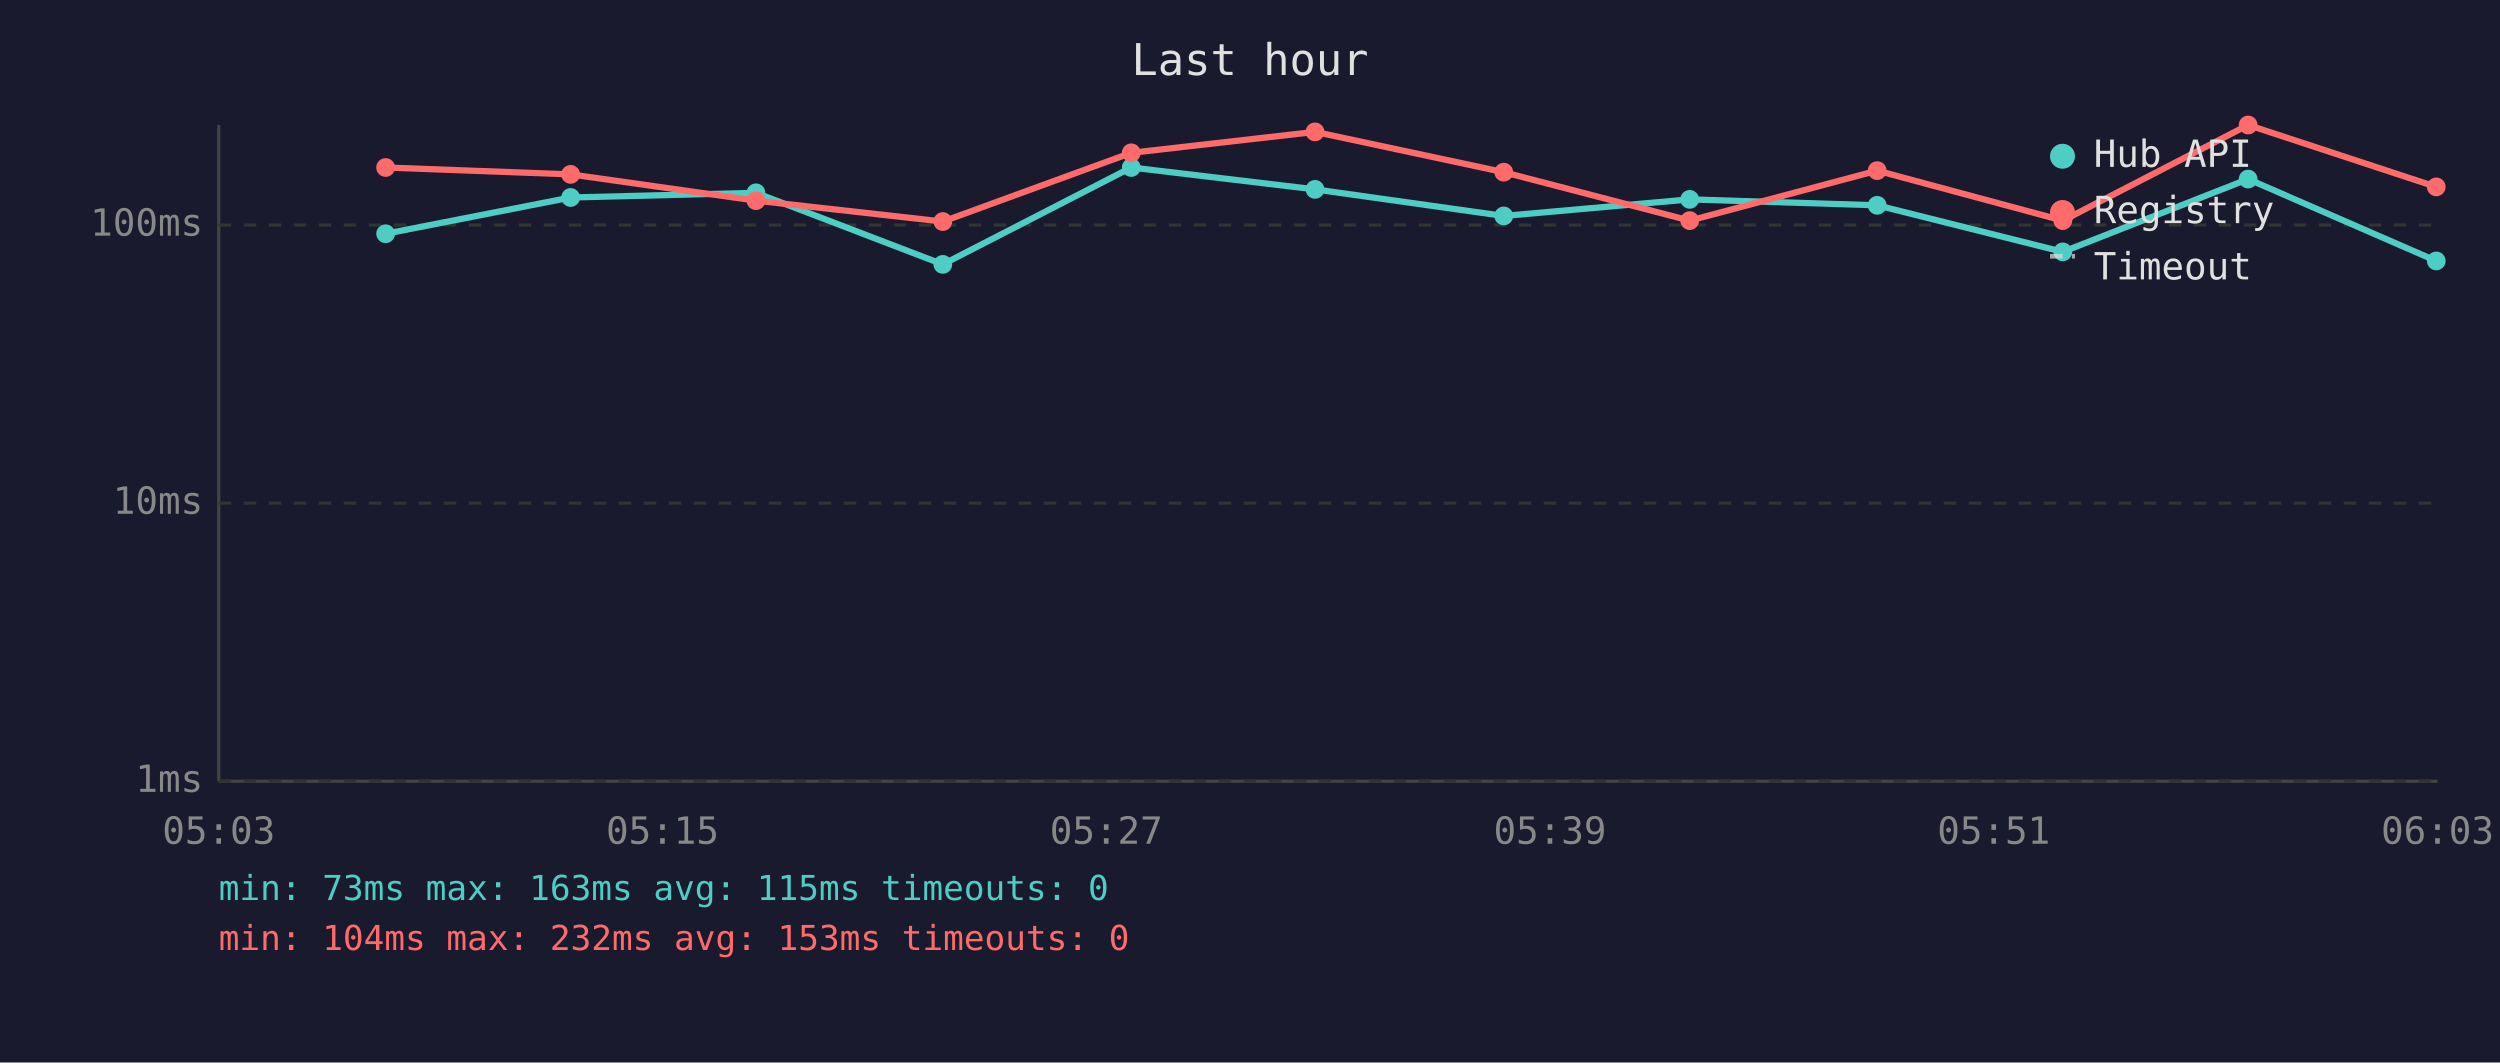
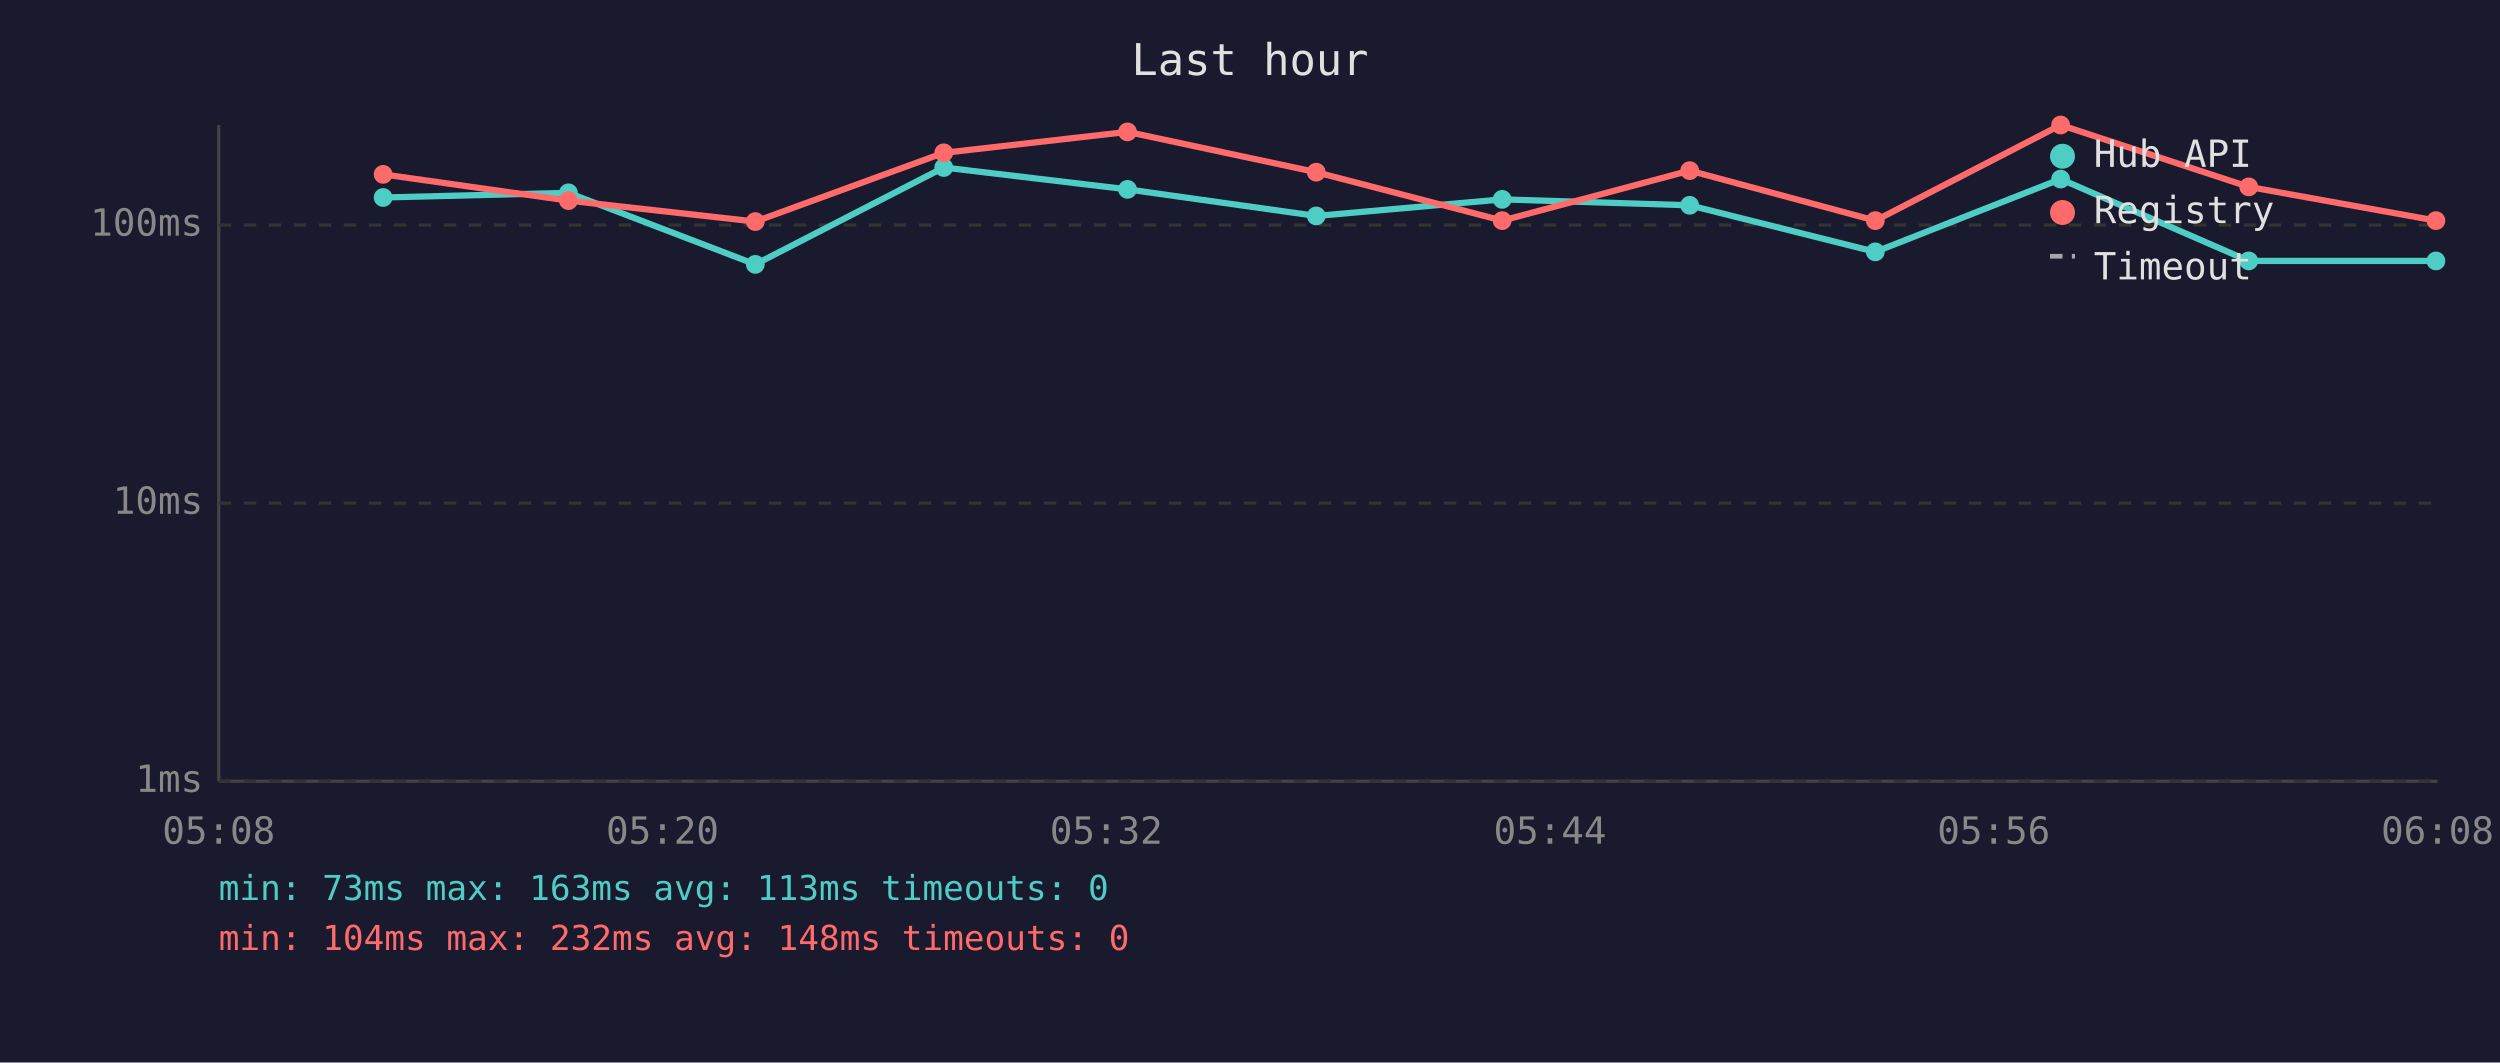
<svg xmlns="http://www.w3.org/2000/svg" viewBox="0 0 800 340" font-family="monospace" font-size="12">
  <rect width="800" height="340" fill="#1a1a2e" />
  <text x="400" y="24" fill="#e0e0e0" font-size="14" text-anchor="middle">Last hour</text>
  <line x1="70" y1="40" x2="70" y2="250" stroke="#444" stroke-width="1" />
  <line x1="70" y1="250" x2="780" y2="250" stroke="#444" stroke-width="1" />
  <line x1="70" y1="250" x2="780" y2="250" stroke="#333" stroke-width="1" stroke-dasharray="4" />
  <text x="65" y="250" fill="#888" text-anchor="end" dominant-baseline="middle">1ms</text>
  <line x1="70" y1="161" x2="780" y2="161" stroke="#333" stroke-width="1" stroke-dasharray="4" />
  <text x="65" y="161" fill="#888" text-anchor="end" dominant-baseline="middle">10ms</text>
  <line x1="70" y1="72" x2="780" y2="72" stroke="#333" stroke-width="1" stroke-dasharray="4" />
  <text x="65" y="72" fill="#888" text-anchor="end" dominant-baseline="middle">100ms</text>
-   <text x="70" y="270" fill="#888" text-anchor="middle">05:03</text>
-   <text x="212" y="270" fill="#888" text-anchor="middle">05:15</text>
-   <text x="354" y="270" fill="#888" text-anchor="middle">05:27</text>
-   <text x="496" y="270" fill="#888" text-anchor="middle">05:39</text>
-   <text x="638" y="270" fill="#888" text-anchor="middle">05:51</text>
-   <text x="780" y="270" fill="#888" text-anchor="middle">06:03</text>
-   <polyline points="123.4,74.8 182.6,63.2 241.9,61.7 301.7,84.6 362.0,53.6 420.8,60.6 481.2,69.1 540.7,63.8 600.7,65.7 660.1,80.6 719.4,57.3 779.6,83.5" fill="none" stroke="#4ecdc4" stroke-width="2" opacity="1" />
-   <circle cx="123.4" cy="74.8" r="3" fill="#4ecdc4" />
-   <circle cx="182.6" cy="63.2" r="3" fill="#4ecdc4" />
-   <circle cx="241.9" cy="61.7" r="3" fill="#4ecdc4" />
-   <circle cx="301.7" cy="84.6" r="3" fill="#4ecdc4" />
-   <circle cx="362.0" cy="53.6" r="3" fill="#4ecdc4" />
-   <circle cx="420.8" cy="60.6" r="3" fill="#4ecdc4" />
-   <circle cx="481.2" cy="69.1" r="3" fill="#4ecdc4" />
-   <circle cx="540.7" cy="63.8" r="3" fill="#4ecdc4" />
-   <circle cx="600.7" cy="65.7" r="3" fill="#4ecdc4" />
-   <circle cx="660.1" cy="80.6" r="3" fill="#4ecdc4" />
-   <circle cx="719.4" cy="57.3" r="3" fill="#4ecdc4" />
-   <circle cx="779.6" cy="83.5" r="3" fill="#4ecdc4" />
-   <polyline points="123.4,53.6 182.6,55.8 241.9,64.2 301.7,70.9 362.0,48.9 420.8,42.2 481.2,55.1 540.7,70.6 600.7,54.6 660.1,70.6 719.4,40.0 779.6,59.8" fill="none" stroke="#ff6b6b" stroke-width="2" opacity="1" />
-   <circle cx="123.4" cy="53.6" r="3" fill="#ff6b6b" />
-   <circle cx="182.6" cy="55.8" r="3" fill="#ff6b6b" />
-   <circle cx="241.9" cy="64.2" r="3" fill="#ff6b6b" />
-   <circle cx="301.7" cy="70.9" r="3" fill="#ff6b6b" />
-   <circle cx="362.0" cy="48.9" r="3" fill="#ff6b6b" />
-   <circle cx="420.8" cy="42.2" r="3" fill="#ff6b6b" />
-   <circle cx="481.2" cy="55.1" r="3" fill="#ff6b6b" />
-   <circle cx="540.7" cy="70.6" r="3" fill="#ff6b6b" />
-   <circle cx="600.7" cy="54.6" r="3" fill="#ff6b6b" />
-   <circle cx="660.1" cy="70.6" r="3" fill="#ff6b6b" />
-   <circle cx="719.4" cy="40.0" r="3" fill="#ff6b6b" />
-   <circle cx="779.6" cy="59.8" r="3" fill="#ff6b6b" />
+   <text x="70" y="270" fill="#888" text-anchor="middle">05:08</text>
+   <text x="212" y="270" fill="#888" text-anchor="middle">05:20</text>
+   <text x="354" y="270" fill="#888" text-anchor="middle">05:32</text>
+   <text x="496" y="270" fill="#888" text-anchor="middle">05:44</text>
+   <text x="638" y="270" fill="#888" text-anchor="middle">05:56</text>
+   <text x="780" y="270" fill="#888" text-anchor="middle">06:08</text>
+   <polyline points="122.6,63.2 181.9,61.7 241.7,84.6 302.0,53.6 360.8,60.6 421.2,69.1 480.7,63.8 540.7,65.7 600.1,80.6 659.4,57.3 719.6,83.5 779.5,83.5" fill="none" stroke="#4ecdc4" stroke-width="2" opacity="1" />
+   <circle cx="122.6" cy="63.2" r="3" fill="#4ecdc4" />
+   <circle cx="181.9" cy="61.7" r="3" fill="#4ecdc4" />
+   <circle cx="241.7" cy="84.6" r="3" fill="#4ecdc4" />
+   <circle cx="302.0" cy="53.6" r="3" fill="#4ecdc4" />
+   <circle cx="360.8" cy="60.6" r="3" fill="#4ecdc4" />
+   <circle cx="421.2" cy="69.1" r="3" fill="#4ecdc4" />
+   <circle cx="480.7" cy="63.8" r="3" fill="#4ecdc4" />
+   <circle cx="540.7" cy="65.7" r="3" fill="#4ecdc4" />
+   <circle cx="600.1" cy="80.6" r="3" fill="#4ecdc4" />
+   <circle cx="659.4" cy="57.3" r="3" fill="#4ecdc4" />
+   <circle cx="719.6" cy="83.5" r="3" fill="#4ecdc4" />
+   <circle cx="779.5" cy="83.5" r="3" fill="#4ecdc4" />
+   <polyline points="122.6,55.8 181.9,64.2 241.7,70.9 302.0,48.9 360.8,42.2 421.2,55.1 480.7,70.6 540.7,54.6 600.1,70.6 659.4,40.0 719.6,59.8 779.5,70.6" fill="none" stroke="#ff6b6b" stroke-width="2" opacity="1" />
+   <circle cx="122.6" cy="55.8" r="3" fill="#ff6b6b" />
+   <circle cx="181.9" cy="64.2" r="3" fill="#ff6b6b" />
+   <circle cx="241.7" cy="70.9" r="3" fill="#ff6b6b" />
+   <circle cx="302.0" cy="48.9" r="3" fill="#ff6b6b" />
+   <circle cx="360.8" cy="42.2" r="3" fill="#ff6b6b" />
+   <circle cx="421.2" cy="55.1" r="3" fill="#ff6b6b" />
+   <circle cx="480.7" cy="70.6" r="3" fill="#ff6b6b" />
+   <circle cx="540.7" cy="54.6" r="3" fill="#ff6b6b" />
+   <circle cx="600.1" cy="70.6" r="3" fill="#ff6b6b" />
+   <circle cx="659.4" cy="40.0" r="3" fill="#ff6b6b" />
+   <circle cx="719.6" cy="59.8" r="3" fill="#ff6b6b" />
+   <circle cx="779.5" cy="70.6" r="3" fill="#ff6b6b" />
  <circle cx="660" cy="50" r="4" fill="#4ecdc4" />
  <text x="670" y="50" fill="#e0e0e0" dominant-baseline="middle">Hub API</text>
  <circle cx="660" cy="68" r="4" fill="#ff6b6b" />
  <text x="670" y="68" fill="#e0e0e0" dominant-baseline="middle">Registry</text>
  <line x1="656" y1="82" x2="664" y2="82" stroke="#e0e0e0" stroke-width="1.5" stroke-dasharray="4,3" opacity="0.7" />
  <text x="670" y="86" fill="#e0e0e0" dominant-baseline="middle">Timeout</text>
-   <text x="70" y="288" fill="#4ecdc4" font-size="11">min: 73ms  max: 163ms  avg: 115ms  timeouts: 0</text>
-   <text x="70" y="304" fill="#ff6b6b" font-size="11">min: 104ms  max: 232ms  avg: 153ms  timeouts: 0</text>
+   <text x="70" y="288" fill="#4ecdc4" font-size="11">min: 73ms  max: 163ms  avg: 113ms  timeouts: 0</text>
+   <text x="70" y="304" fill="#ff6b6b" font-size="11">min: 104ms  max: 232ms  avg: 148ms  timeouts: 0</text>
</svg>
